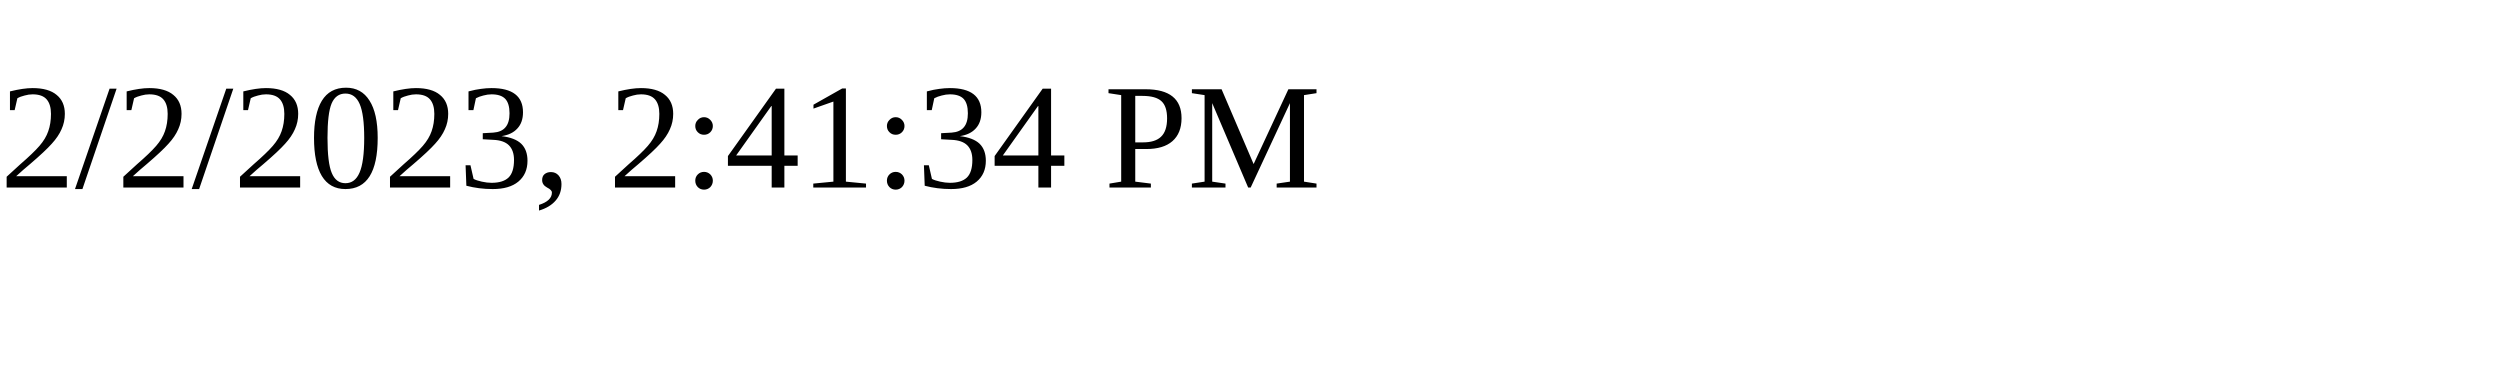
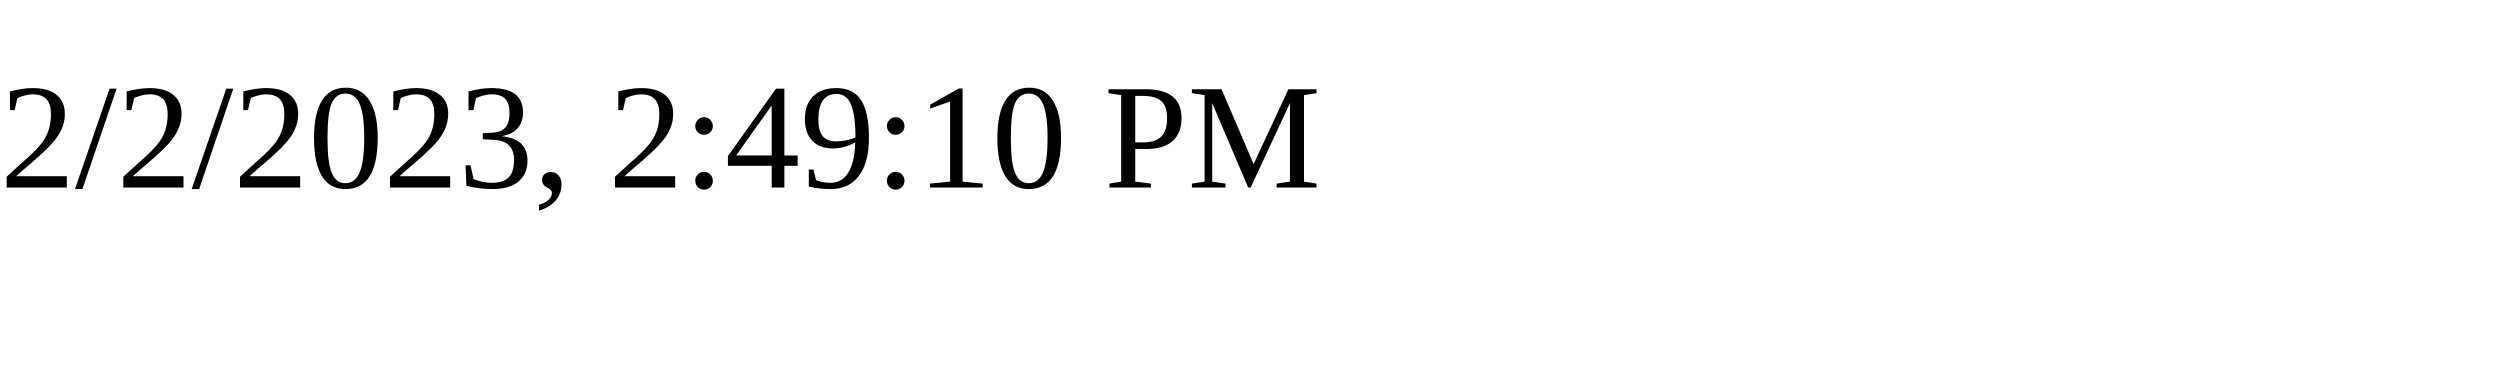
<svg xmlns="http://www.w3.org/2000/svg" height="30" width="200">
-   <text x="0" y="15">2/2/2023, 2:41:34 PM</text>
+   <text x="0" y="15">2/2/2023, 2:49:10 PM</text>
</svg>
